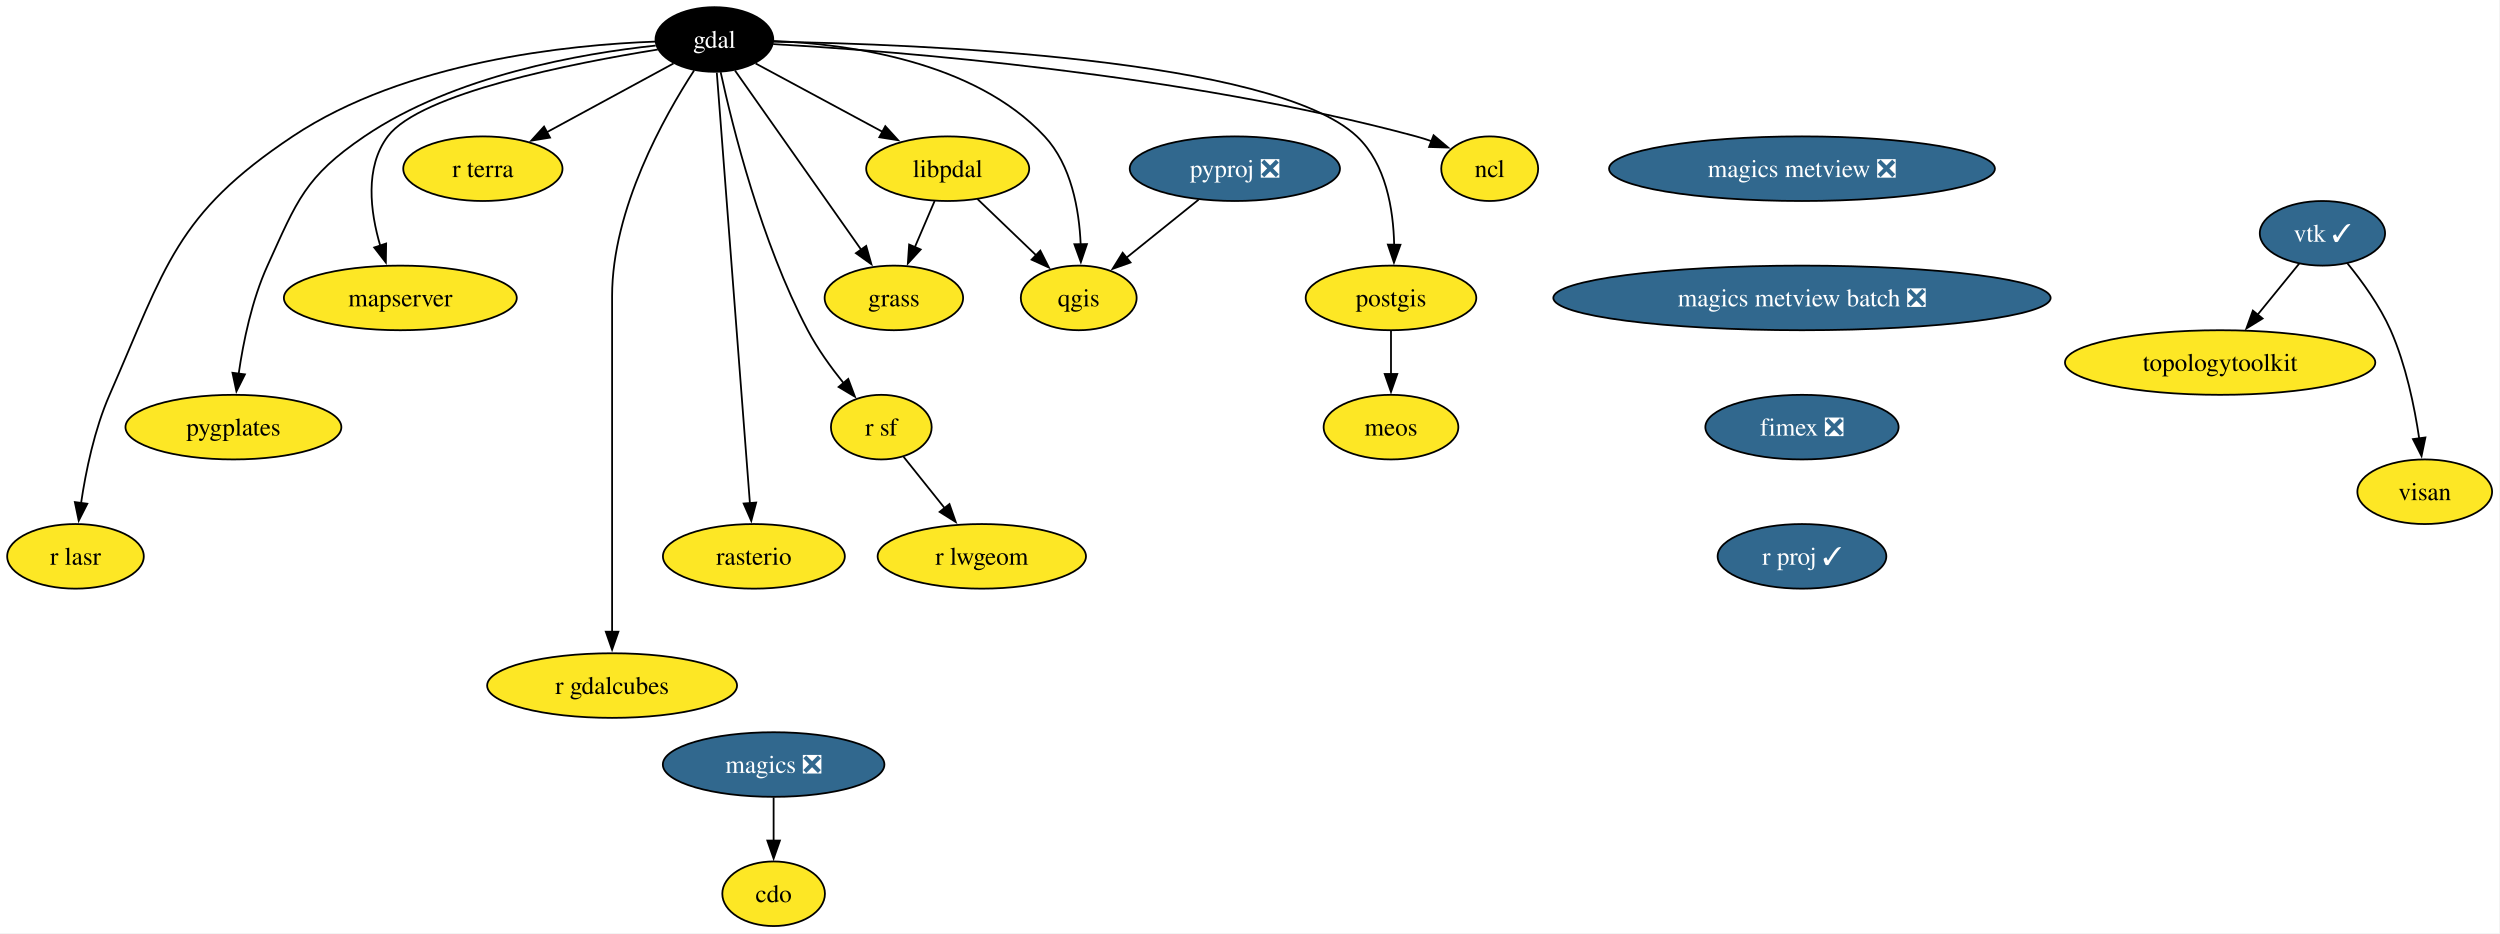
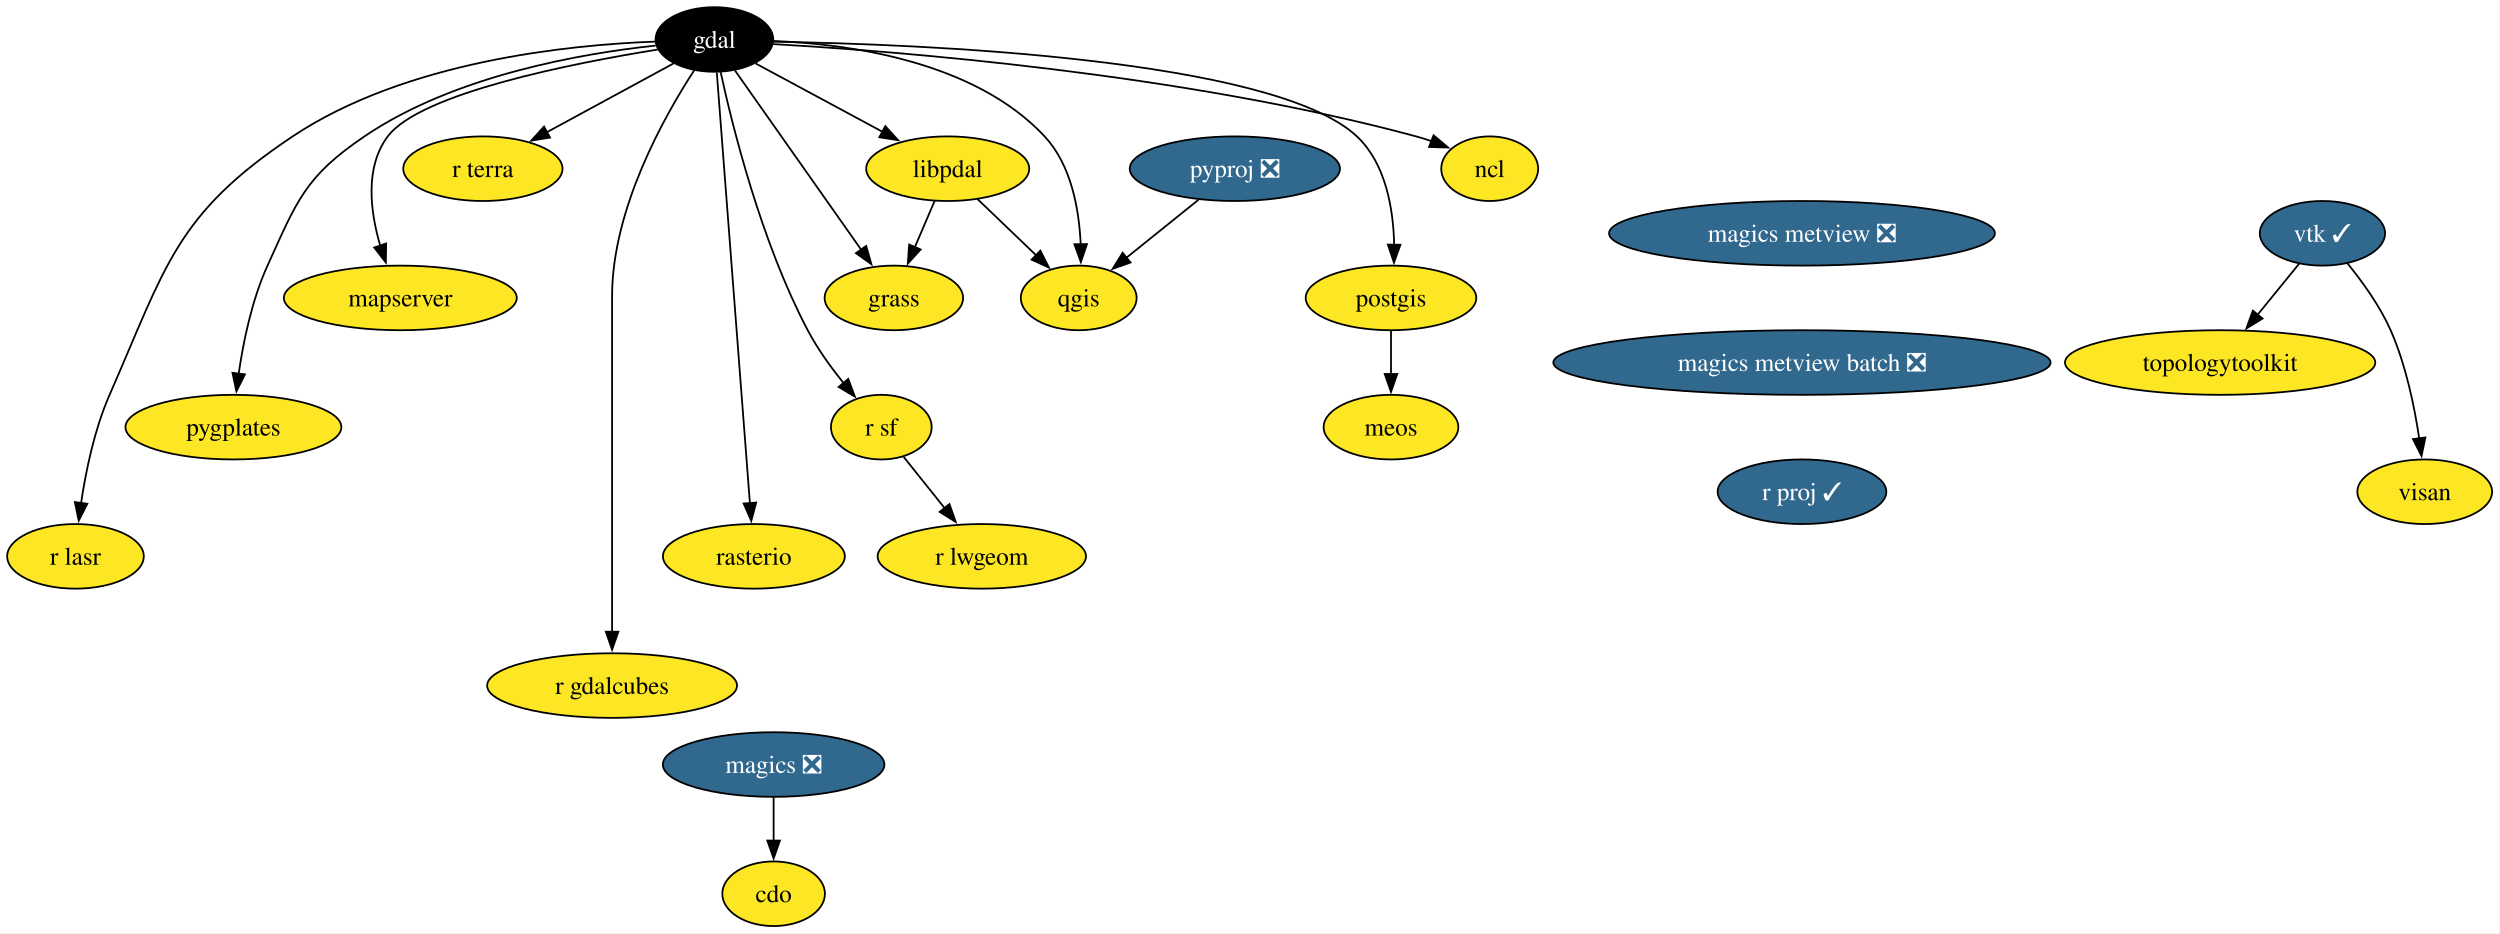
<svg xmlns="http://www.w3.org/2000/svg" xmlns:xlink="http://www.w3.org/1999/xlink" width="1393pt" height="520pt" viewBox="0.00 0.00 1393.00 520.00">
  <g id="graph0" class="graph" transform="scale(1 1) rotate(0) translate(4 516)">
    <polygon fill="white" stroke="none" points="-4,4 -4,-516 1388.59,-516 1388.59,4 -4,4" />
    <g id="node1" class="node">
      <g id="a_node1">
        <a xlink:href="https://github.com/conda-forge/cdo-feedstock" xlink:title="cdo">
          <ellipse fill="#fde725" stroke="black" cx="427.06" cy="-18" rx="28.59" ry="18" />
          <text xml:space="preserve" text-anchor="middle" x="427.06" y="-13.32" font-family="Times,serif" font-size="14.00">cdo</text>
        </a>
      </g>
    </g>
    <g id="node2" class="node">
      <g id="a_node2">
        <a xlink:href="https://github.com/conda-forge/gdal-feedstock" xlink:title="gdal">
          <ellipse fill="#000000" stroke="black" cx="394.06" cy="-494" rx="32.79" ry="18" />
          <text xml:space="preserve" text-anchor="middle" x="394.06" y="-489.32" font-family="Times,serif" font-size="14.00" fill="white">gdal</text>
        </a>
      </g>
    </g>
    <g id="node3" class="node">
      <g id="a_node3">
        <a xlink:href="https://github.com/conda-forge/ncl-feedstock" xlink:title="ncl">
          <ellipse fill="#fde725" stroke="black" cx="826.06" cy="-422" rx="27" ry="18" />
          <text xml:space="preserve" text-anchor="middle" x="826.06" y="-417.32" font-family="Times,serif" font-size="14.00">ncl</text>
        </a>
      </g>
    </g>
    <g id="edge1" class="edge">
      <path fill="none" stroke="black" d="M426.8,-491.42C494.69,-487.52 655.27,-475.07 785.06,-440 787.85,-439.24 790.72,-438.34 793.56,-437.36" />
      <polygon fill="black" stroke="black" points="794.79,-440.63 802.88,-433.79 792.29,-434.1 794.79,-440.63" />
    </g>
    <g id="node4" class="node">
      <g id="a_node4">
        <a xlink:href="https://github.com/conda-forge/postgis-feedstock" xlink:title="postgis">
          <ellipse fill="#fde725" stroke="black" cx="771.06" cy="-350" rx="47.53" ry="18" />
          <text xml:space="preserve" text-anchor="middle" x="771.06" y="-345.32" font-family="Times,serif" font-size="14.00">postgis</text>
        </a>
      </g>
    </g>
    <g id="edge2" class="edge">
      <path fill="none" stroke="black" d="M427.17,-492.75C506.72,-491.44 705.44,-483.75 752.06,-440 768.27,-424.78 772.4,-399.38 772.83,-379.61" />
      <polygon fill="black" stroke="black" points="776.33,-379.63 772.71,-369.67 769.33,-379.71 776.33,-379.63" />
    </g>
    <g id="node5" class="node">
      <g id="a_node5">
        <a xlink:href="https://github.com/conda-forge/qgis-feedstock" xlink:title="qgis">
          <ellipse fill="#fde725" stroke="black" cx="597.06" cy="-350" rx="32.27" ry="18" />
          <text xml:space="preserve" text-anchor="middle" x="597.06" y="-345.32" font-family="Times,serif" font-size="14.00">qgis</text>
        </a>
      </g>
    </g>
    <g id="edge3" class="edge">
      <path fill="none" stroke="black" d="M427.17,-493.16C468.6,-491.48 538.84,-482.07 578.06,-440 592.97,-424 597.31,-399.27 598.15,-379.93" />
      <polygon fill="black" stroke="black" points="601.65,-379.99 598.26,-369.95 594.65,-379.91 601.65,-379.99" />
    </g>
    <g id="node6" class="node">
      <g id="a_node6">
        <a xlink:href="https://github.com/conda-forge/r-sf-feedstock" xlink:title="r sf">
          <ellipse fill="#fde725" stroke="black" cx="487.06" cy="-278" rx="28.06" ry="18" />
          <text xml:space="preserve" text-anchor="middle" x="487.06" y="-273.32" font-family="Times,serif" font-size="14.00">r sf</text>
        </a>
      </g>
    </g>
    <g id="edge4" class="edge">
      <path fill="none" stroke="black" d="M397.55,-475.78C404.15,-445.46 420.15,-381.1 446.06,-332 451.48,-321.72 458.91,-311.4 465.96,-302.63" />
      <polygon fill="black" stroke="black" points="468.64,-304.87 472.37,-294.96 463.27,-300.38 468.64,-304.87" />
    </g>
    <g id="node7" class="node">
      <g id="a_node7">
        <a xlink:href="https://github.com/conda-forge/rasterio-feedstock" xlink:title="rasterio">
          <ellipse fill="#fde725" stroke="black" cx="416.06" cy="-206" rx="50.68" ry="18" />
          <text xml:space="preserve" text-anchor="middle" x="416.06" y="-201.33" font-family="Times,serif" font-size="14.00">rasterio</text>
        </a>
      </g>
    </g>
    <g id="edge5" class="edge">
      <path fill="none" stroke="black" d="M395.4,-475.54C399.07,-427.76 409.32,-294.51 413.85,-235.61" />
      <polygon fill="black" stroke="black" points="417.34,-235.98 414.61,-225.74 410.36,-235.44 417.34,-235.98" />
    </g>
    <g id="node8" class="node">
      <g id="a_node8">
        <a xlink:href="https://github.com/conda-forge/r-gdalcubes-feedstock" xlink:title="r gdalcubes">
          <ellipse fill="#fde725" stroke="black" cx="337.06" cy="-134" rx="69.62" ry="18" />
          <text xml:space="preserve" text-anchor="middle" x="337.06" y="-129.32" font-family="Times,serif" font-size="14.00">r gdalcubes</text>
        </a>
      </g>
    </g>
    <g id="edge6" class="edge">
      <path fill="none" stroke="black" d="M382.79,-476.8C366.18,-451.29 337.06,-399.61 337.06,-351 337.06,-351 337.06,-351 337.06,-277 337.06,-237.74 337.06,-192.38 337.06,-163.69" />
      <polygon fill="black" stroke="black" points="340.56,-164 337.06,-154 333.56,-164 340.56,-164" />
    </g>
    <g id="node9" class="node">
      <g id="a_node9">
        <a xlink:href="https://github.com/conda-forge/r-terra-feedstock" xlink:title="r terra">
          <ellipse fill="#fde725" stroke="black" cx="265.06" cy="-422" rx="44.37" ry="18" />
          <text xml:space="preserve" text-anchor="middle" x="265.06" y="-417.32" font-family="Times,serif" font-size="14.00">r terra</text>
        </a>
      </g>
    </g>
    <g id="edge7" class="edge">
      <path fill="none" stroke="black" d="M371.29,-480.65C351.72,-470.03 323.17,-454.53 300.59,-442.28" />
      <polygon fill="black" stroke="black" points="302.48,-439.33 292.02,-437.63 299.14,-445.48 302.48,-439.33" />
    </g>
    <g id="node10" class="node">
      <g id="a_node10">
        <a xlink:href="https://github.com/conda-forge/mapserver-feedstock" xlink:title="mapserver">
          <ellipse fill="#fde725" stroke="black" cx="219.06" cy="-350" rx="64.89" ry="18" />
          <text xml:space="preserve" text-anchor="middle" x="219.06" y="-345.32" font-family="Times,serif" font-size="14.00">mapserver</text>
        </a>
      </g>
    </g>
    <g id="edge8" class="edge">
      <path fill="none" stroke="black" d="M362.51,-488.4C315.36,-480.82 230.13,-464.09 212.06,-440 199.13,-422.77 202.3,-398.03 207.9,-379" />
      <polygon fill="black" stroke="black" points="211.15,-380.31 210.99,-369.72 204.51,-378.1 211.15,-380.31" />
    </g>
    <g id="node11" class="node">
      <g id="a_node11">
        <a xlink:href="https://github.com/conda-forge/pygplates-feedstock" xlink:title="pygplates">
          <ellipse fill="#fde725" stroke="black" cx="126.06" cy="-278" rx="60.15" ry="18" />
          <text xml:space="preserve" text-anchor="middle" x="126.06" y="-273.32" font-family="Times,serif" font-size="14.00">pygplates</text>
        </a>
      </g>
    </g>
    <g id="edge9" class="edge">
      <path fill="none" stroke="black" d="M361.33,-490.61C320.26,-486.24 249.13,-473.99 199.06,-440 165.96,-417.54 161.62,-404.41 145.06,-368 136.35,-348.86 131.56,-325.57 128.97,-307.62" />
      <polygon fill="black" stroke="black" points="132.47,-307.4 127.73,-297.92 125.53,-308.29 132.47,-307.4" />
    </g>
    <g id="node12" class="node">
      <g id="a_node12">
        <a xlink:href="https://github.com/conda-forge/libpdal-feedstock" xlink:title="libpdal">
          <ellipse fill="#fde725" stroke="black" cx="524.06" cy="-422" rx="45.42" ry="18" />
          <text xml:space="preserve" text-anchor="middle" x="524.06" y="-417.32" font-family="Times,serif" font-size="14.00">libpdal</text>
        </a>
      </g>
    </g>
    <g id="edge10" class="edge">
      <path fill="none" stroke="black" d="M417,-480.65C436.59,-470.1 465.13,-454.73 487.81,-442.52" />
      <polygon fill="black" stroke="black" points="489.29,-445.7 496.43,-437.87 485.97,-439.53 489.29,-445.7" />
    </g>
    <g id="node13" class="node">
      <g id="a_node13">
        <a xlink:href="https://github.com/conda-forge/r-lasr-feedstock" xlink:title="r lasr">
          <ellipse fill="#fde725" stroke="black" cx="38.06" cy="-206" rx="38.06" ry="18" />
          <text xml:space="preserve" text-anchor="middle" x="38.06" y="-201.33" font-family="Times,serif" font-size="14.00">r lasr</text>
        </a>
      </g>
    </g>
    <g id="edge11" class="edge">
      <path fill="none" stroke="black" d="M361.18,-492.82C312.93,-491.05 221.86,-481.88 159.06,-440 93.81,-396.49 88.56,-367.82 57.06,-296 48.61,-276.75 43.81,-253.46 41.15,-235.54" />
      <polygon fill="black" stroke="black" points="44.65,-235.32 39.86,-225.87 37.71,-236.24 44.65,-235.32" />
    </g>
    <g id="node14" class="node">
      <g id="a_node14">
        <a xlink:href="https://github.com/conda-forge/grass-feedstock" xlink:title="grass">
          <ellipse fill="#fde725" stroke="black" cx="494.06" cy="-350" rx="38.58" ry="18" />
          <text xml:space="preserve" text-anchor="middle" x="494.06" y="-345.32" font-family="Times,serif" font-size="14.00">grass</text>
        </a>
      </g>
    </g>
    <g id="edge12" class="edge">
      <path fill="none" stroke="black" d="M405.53,-476.71C422.77,-452.23 455.51,-405.74 475.98,-376.67" />
      <polygon fill="black" stroke="black" points="478.64,-378.97 481.54,-368.77 472.92,-374.93 478.64,-378.97" />
    </g>
    <g id="node15" class="node">
      <g id="a_node15">
        <a xlink:href="https://github.com/conda-forge/meos-feedstock" xlink:title="meos">
          <ellipse fill="#fde725" stroke="black" cx="771.06" cy="-278" rx="37.53" ry="18" />
          <text xml:space="preserve" text-anchor="middle" x="771.06" y="-273.32" font-family="Times,serif" font-size="14.00">meos</text>
        </a>
      </g>
    </g>
    <g id="edge13" class="edge">
      <path fill="none" stroke="black" d="M771.06,-331.7C771.06,-324.41 771.06,-315.73 771.06,-307.54" />
      <polygon fill="black" stroke="black" points="774.56,-307.62 771.06,-297.62 767.56,-307.62 774.56,-307.62" />
    </g>
    <g id="node16" class="node">
      <g id="a_node16">
        <a xlink:href="https://github.com/conda-forge/r-lwgeom-feedstock" xlink:title="r lwgeom">
          <ellipse fill="#fde725" stroke="black" cx="543.06" cy="-206" rx="58.05" ry="18" />
          <text xml:space="preserve" text-anchor="middle" x="543.06" y="-201.33" font-family="Times,serif" font-size="14.00">r lwgeom</text>
        </a>
      </g>
    </g>
    <g id="edge14" class="edge">
      <path fill="none" stroke="black" d="M499.48,-261.46C506.22,-253.04 514.73,-242.41 522.43,-232.78" />
      <polygon fill="black" stroke="black" points="525.03,-235.14 528.54,-225.14 519.56,-230.77 525.03,-235.14" />
    </g>
    <g id="edge15" class="edge">
      <path fill="none" stroke="black" d="M540.62,-405.12C550.31,-395.82 562.71,-383.93 573.42,-373.67" />
      <polygon fill="black" stroke="black" points="575.67,-376.36 580.46,-366.91 570.82,-371.31 575.67,-376.36" />
    </g>
    <g id="edge16" class="edge">
      <path fill="none" stroke="black" d="M516.79,-404.05C513.48,-396.32 509.47,-386.96 505.74,-378.27" />
      <polygon fill="black" stroke="black" points="509,-376.99 501.85,-369.18 502.57,-379.75 509,-376.99" />
    </g>
    <g id="node17" class="node">
      <g id="a_node17">
        <a xlink:href="https://github.com/conda-forge/magics-feedstock/pull/147" xlink:title="magics ❎">
          <ellipse fill="#31688e" stroke="black" cx="427.06" cy="-90" rx="61.73" ry="18" />
          <text xml:space="preserve" text-anchor="middle" x="427.06" y="-85.33" font-family="Times,serif" font-size="14.00" fill="white">magics ❎</text>
        </a>
      </g>
    </g>
    <g id="edge17" class="edge">
      <path fill="none" stroke="black" d="M427.06,-71.7C427.06,-64.41 427.06,-55.73 427.06,-47.54" />
      <polygon fill="black" stroke="black" points="430.56,-47.62 427.06,-37.62 423.56,-47.62 430.56,-47.62" />
    </g>
    <g id="node18" class="node">
      <g id="a_node18">
        <a xlink:href="https://github.com/conda-forge/pyproj-feedstock/pull/166" xlink:title="pyproj ❎">
          <ellipse fill="#31688e" stroke="black" cx="684.06" cy="-422" rx="58.57" ry="18" />
          <text xml:space="preserve" text-anchor="middle" x="684.06" y="-417.32" font-family="Times,serif" font-size="14.00" fill="white">pyproj ❎</text>
        </a>
      </g>
    </g>
    <g id="edge18" class="edge">
      <path fill="none" stroke="black" d="M663.88,-404.76C651.92,-395.14 636.63,-382.84 623.69,-372.43" />
      <polygon fill="black" stroke="black" points="625.93,-369.74 615.95,-366.2 621.54,-375.19 625.93,-369.74" />
    </g>
    <g id="node19" class="node">
      <g id="a_node19">
        <a xlink:href="https://github.com/conda-forge/vtk-feedstock/pull/428" xlink:title="vtk ✓">
          <ellipse fill="#31688e" stroke="black" cx="1290.06" cy="-386" rx="34.9" ry="18" />
          <text xml:space="preserve" text-anchor="middle" x="1290.06" y="-381.32" font-family="Times,serif" font-size="14.00" fill="white">vtk ✓</text>
        </a>
      </g>
    </g>
    <g id="node20" class="node">
      <g id="a_node20">
        <a xlink:href="https://github.com/conda-forge/topologytoolkit-feedstock" xlink:title="topologytoolkit">
          <ellipse fill="#fde725" stroke="black" cx="1233.06" cy="-314" rx="86.46" ry="18" />
          <text xml:space="preserve" text-anchor="middle" x="1233.06" y="-309.32" font-family="Times,serif" font-size="14.00">topologytoolkit</text>
        </a>
      </g>
    </g>
    <g id="edge19" class="edge">
      <path fill="none" stroke="black" d="M1277.12,-369.12C1270.25,-360.68 1261.64,-350.1 1253.86,-340.55" />
      <polygon fill="black" stroke="black" points="1256.72,-338.52 1247.69,-332.97 1251.29,-342.94 1256.72,-338.52" />
    </g>
    <g id="node21" class="node">
      <g id="a_node21">
        <a xlink:href="https://github.com/conda-forge/visan-feedstock" xlink:title="visan">
          <ellipse fill="#fde725" stroke="black" cx="1347.06" cy="-242" rx="37.53" ry="18" />
          <text xml:space="preserve" text-anchor="middle" x="1347.06" y="-237.32" font-family="Times,serif" font-size="14.00">visan</text>
        </a>
      </g>
    </g>
    <g id="edge20" class="edge">
      <path fill="none" stroke="black" d="M1303.91,-369.36C1312.1,-359.33 1322.01,-345.67 1328.06,-332 1336.56,-312.77 1341.35,-289.48 1344,-271.55" />
      <polygon fill="black" stroke="black" points="1347.44,-272.25 1345.28,-261.88 1340.5,-271.33 1347.44,-272.25" />
    </g>
    <g id="node22" class="node">
      <g id="a_node22">
        <a xlink:href="https://github.com/conda-forge/magics-metview-feedstock/pull/88" xlink:title="magics metview ❎">
-           <ellipse fill="#31688e" stroke="black" cx="1000.06" cy="-422" rx="107.5" ry="18" />
-           <text xml:space="preserve" text-anchor="middle" x="1000.06" y="-417.32" font-family="Times,serif" font-size="14.00" fill="white">magics metview ❎</text>
+           <ellipse fill="#31688e" stroke="black" cx="1000.06" cy="-386" rx="107.5" ry="18" />
+           <text xml:space="preserve" text-anchor="middle" x="1000.06" y="-381.32" font-family="Times,serif" font-size="14.00" fill="white">magics metview ❎</text>
        </a>
      </g>
    </g>
    <g id="node23" class="node">
      <g id="a_node23">
        <a xlink:href="https://github.com/conda-forge/magics-metview-batch-feedstock/pull/78" xlink:title="magics metview batch ❎">
-           <ellipse fill="#31688e" stroke="black" cx="1000.06" cy="-350" rx="138.54" ry="18" />
-           <text xml:space="preserve" text-anchor="middle" x="1000.06" y="-345.32" font-family="Times,serif" font-size="14.00" fill="white">magics metview batch ❎</text>
+           <ellipse fill="#31688e" stroke="black" cx="1000.06" cy="-314" rx="138.54" ry="18" />
+           <text xml:space="preserve" text-anchor="middle" x="1000.06" y="-309.32" font-family="Times,serif" font-size="14.00" fill="white">magics metview batch ❎</text>
        </a>
      </g>
    </g>
    <g id="node24" class="node">
      <g id="a_node24">
-         <a xlink:href="https://github.com/conda-forge/fimex-feedstock/pull/98" xlink:title="fimex ❎">
-           <ellipse fill="#31688e" stroke="black" cx="1000.06" cy="-278" rx="53.84" ry="18" />
-           <text xml:space="preserve" text-anchor="middle" x="1000.06" y="-273.32" font-family="Times,serif" font-size="14.00" fill="white">fimex ❎</text>
-         </a>
-       </g>
-     </g>
-     <g id="node25" class="node">
-       <g id="a_node25">
        <a xlink:href="https://github.com/conda-forge/r-proj-feedstock/pull/15" xlink:title="r proj ✓">
-           <ellipse fill="#31688e" stroke="black" cx="1000.06" cy="-206" rx="47" ry="18" />
-           <text xml:space="preserve" text-anchor="middle" x="1000.06" y="-201.32" font-family="Times,serif" font-size="14.00" fill="white">r proj ✓</text>
+           <ellipse fill="#31688e" stroke="black" cx="1000.06" cy="-242" rx="47" ry="18" />
+           <text xml:space="preserve" text-anchor="middle" x="1000.06" y="-237.32" font-family="Times,serif" font-size="14.00" fill="white">r proj ✓</text>
        </a>
      </g>
    </g>
  </g>
</svg>
